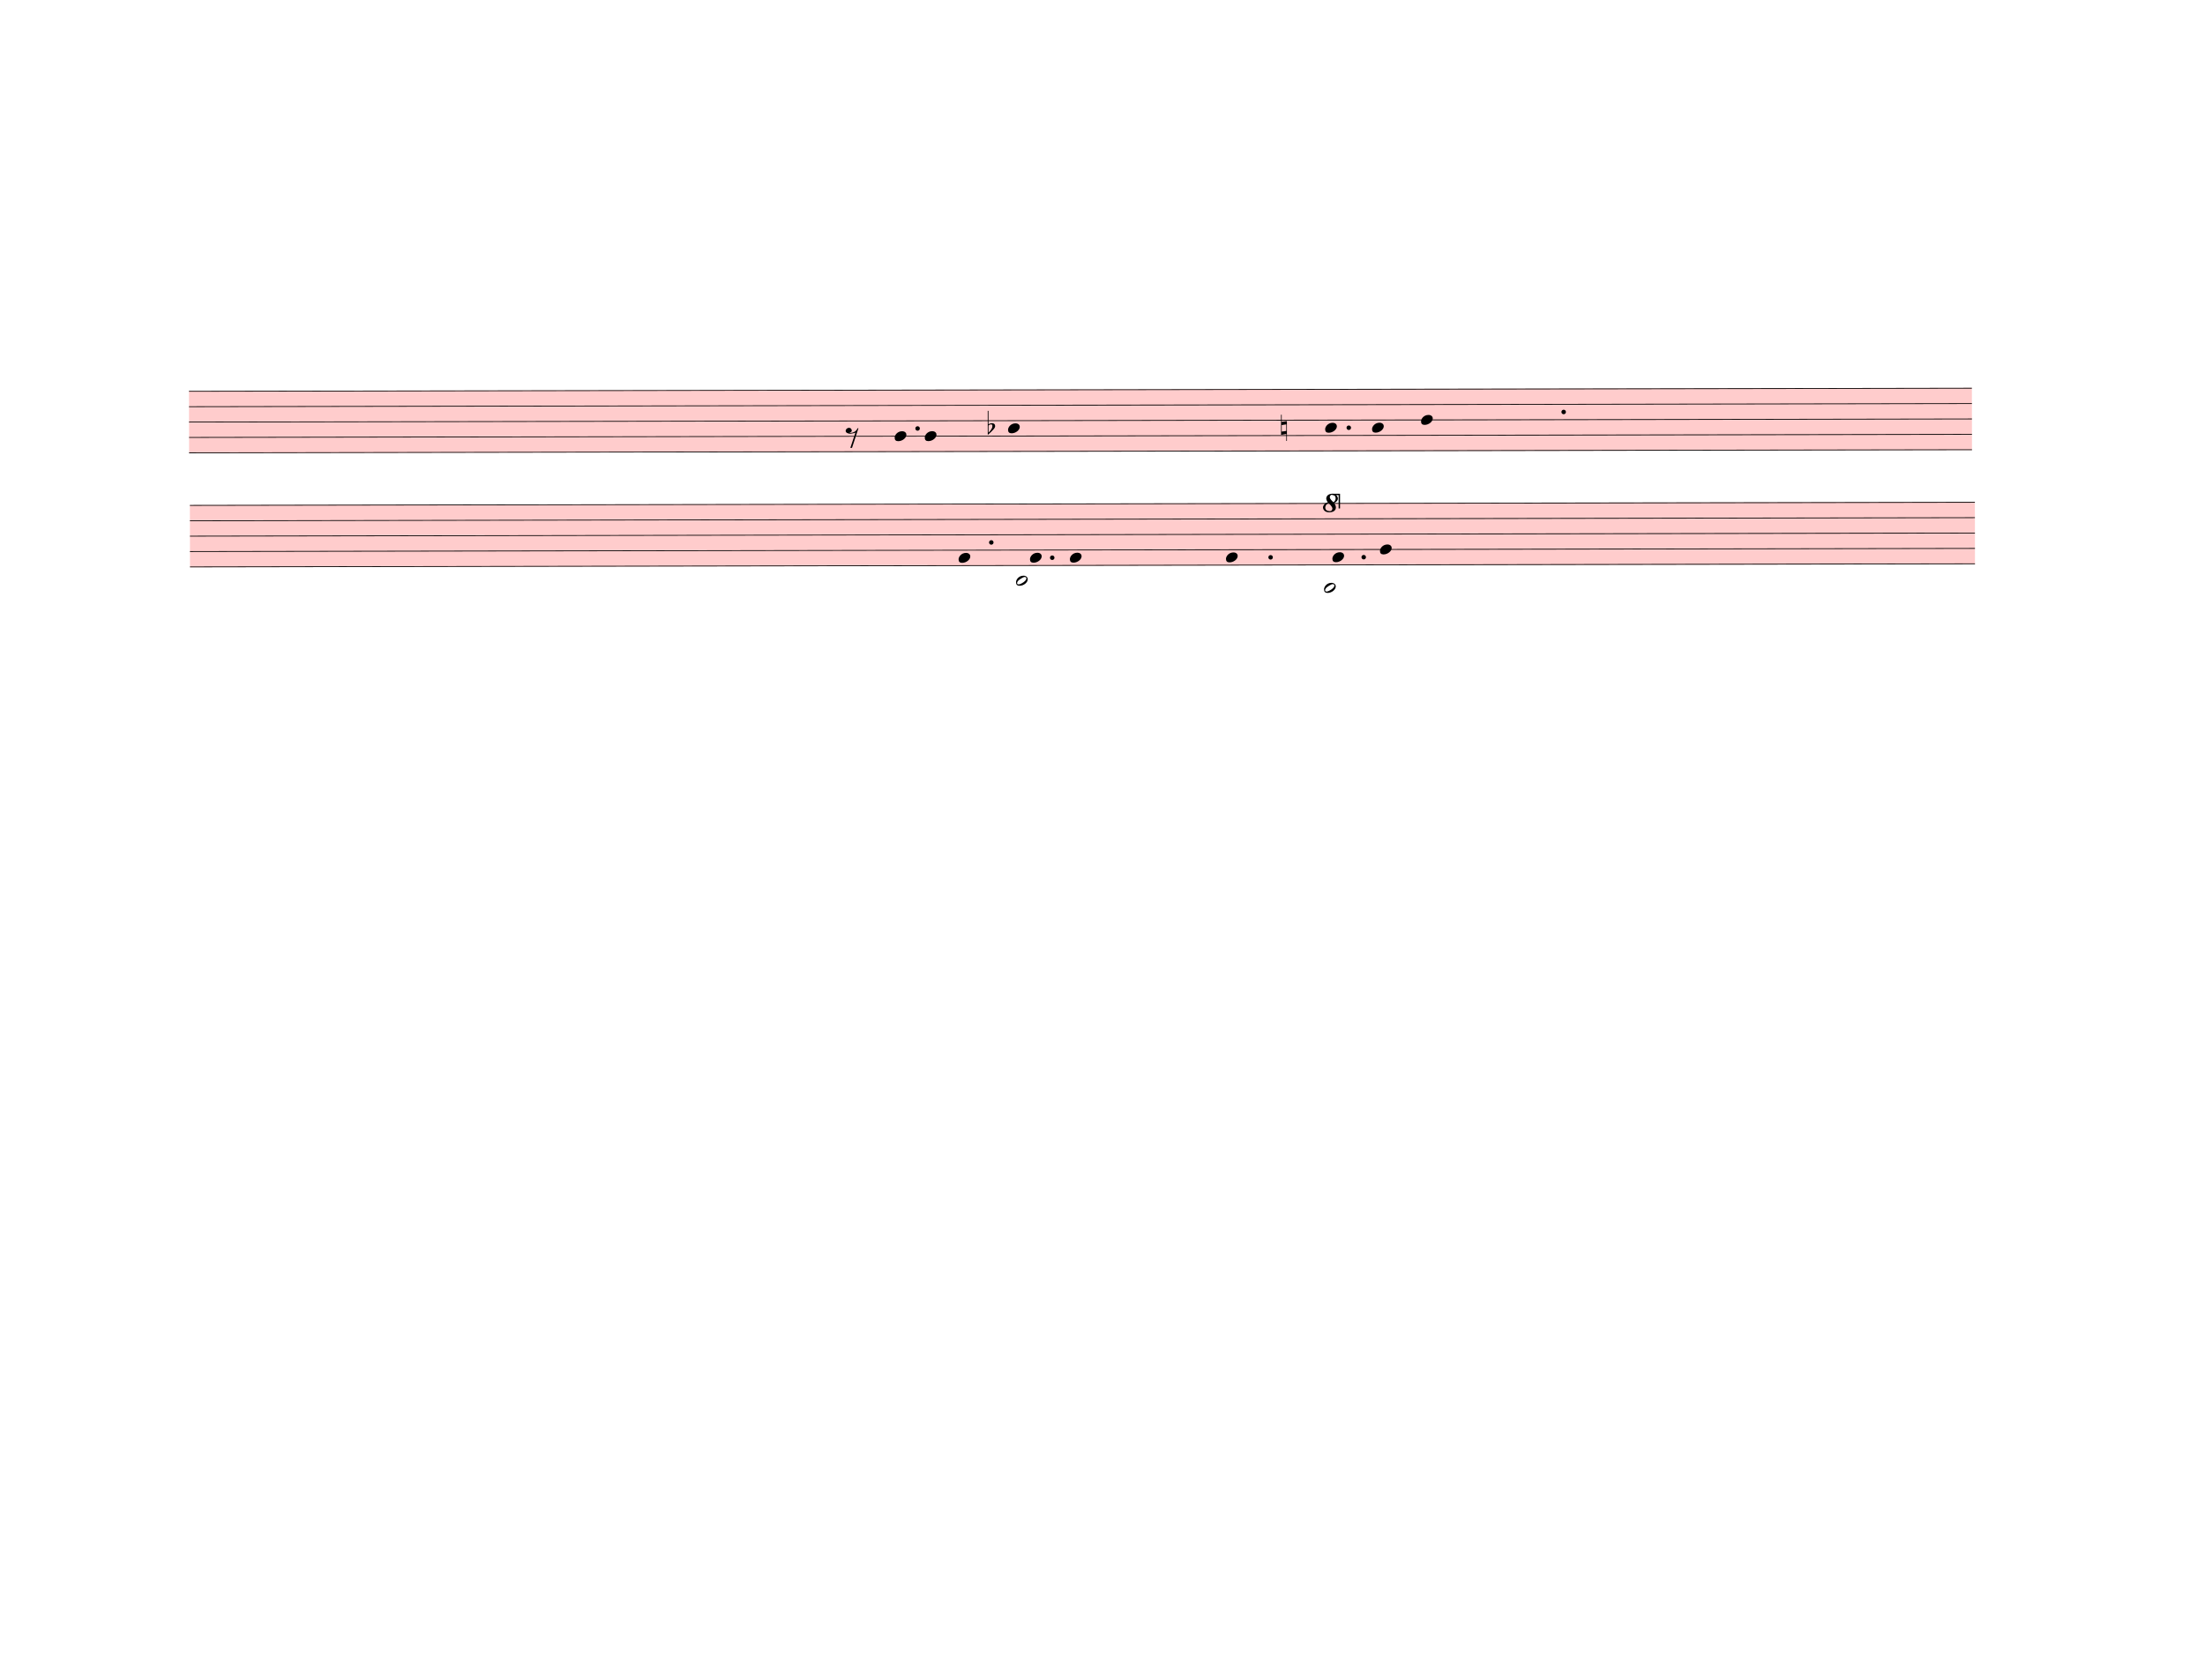
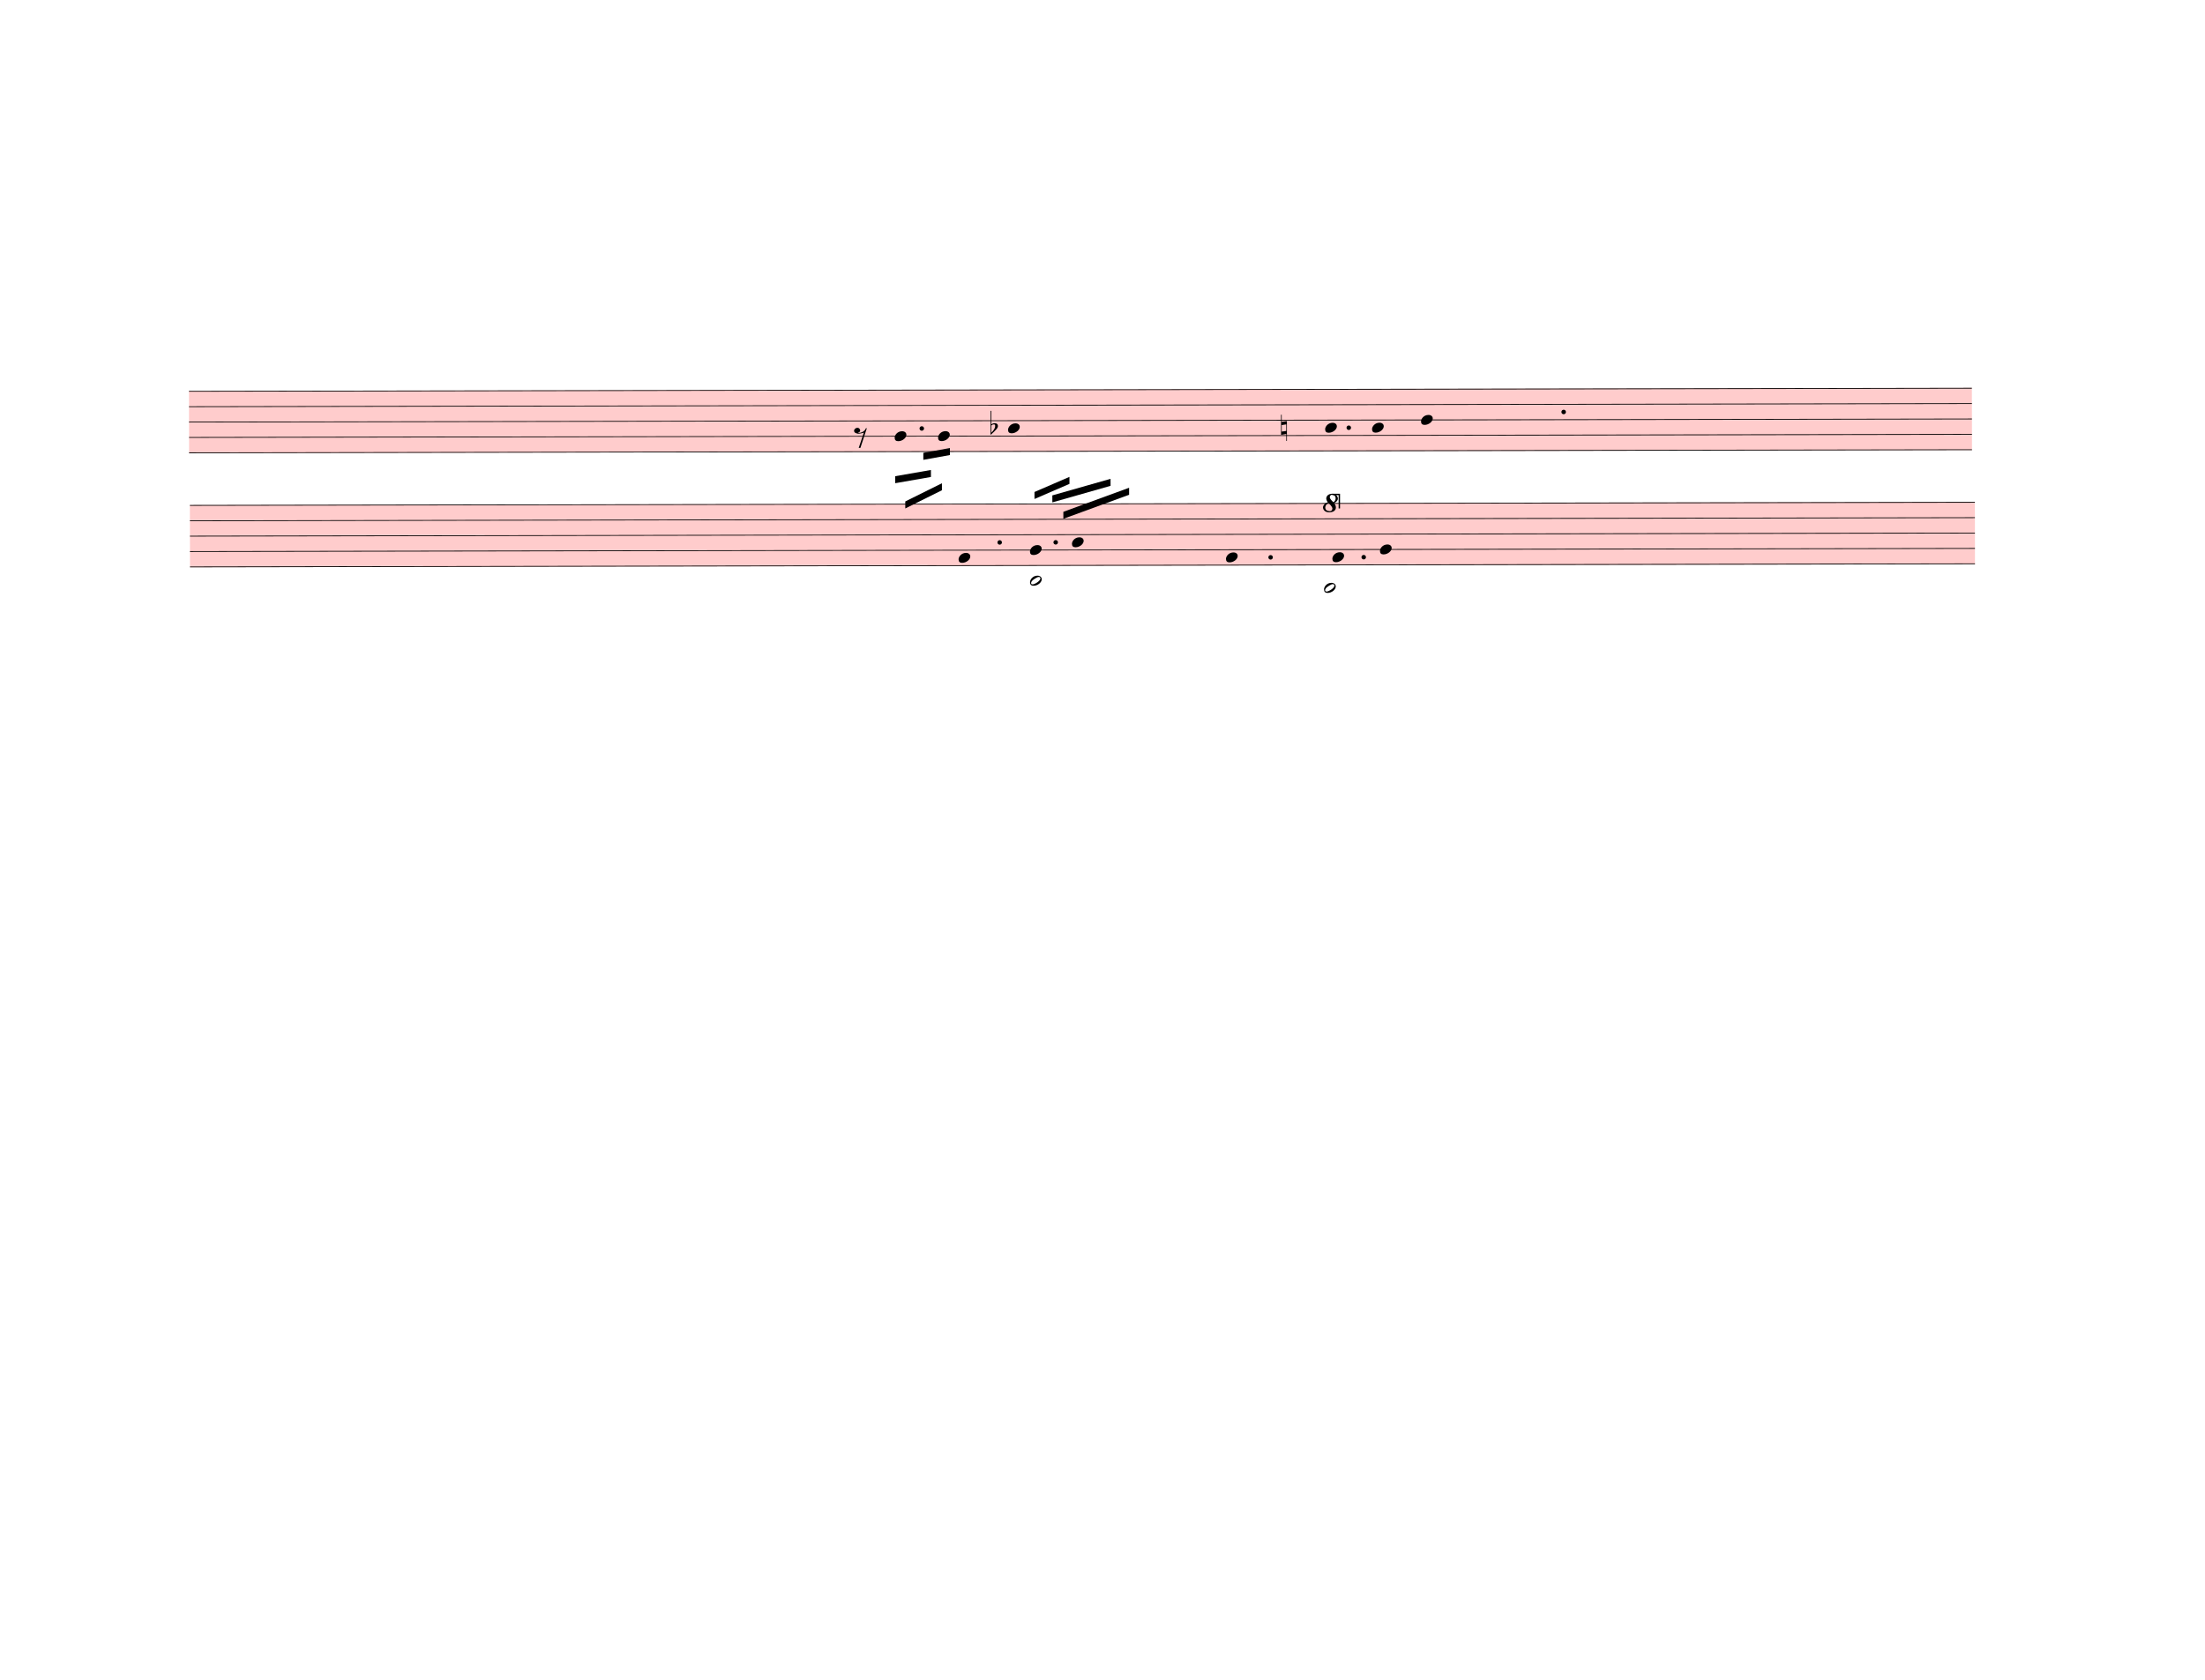
<svg xmlns="http://www.w3.org/2000/svg" width="787.5px" height="600px" viewBox="0 0 28350 21600" version="1.1" overflow="visible">
  <defs>
    <style type="text/css">
    /* .staff * {
      fill: #000;
      stroke: #000;
    }

    .deletionBack {
      fill: #00000033;
    } */
  </style>
    <symbol id="sym_notehead_quarter" viewBox="0 0 1000 1000" overflow="inherit">
      <path transform="scale(1,-1)" d="M0 -39c0 68 73 172 200 172c66 0 114 -37 114 -95c0 -84 -106 -171 -218 -171c-64 0 -96 30 -96 94z" />
    </symbol>
    <symbol id="sym_rest_rest8th" viewBox="0 0 1000 1000" overflow="inherit">
      <path transform="scale(1,-1)" d="M0 123c7 34 33 56 69 60c29 -3 43 -9 53 -29c4 -8 7 -15 10 -22c0 -21 -1 -25 -11 -35c-5 -8 -18 -14 -40 -20l12 -3l15 -1c44 0 97 26 122 56c10 11 18 26 24 42c7 1 15 2 22 3l-140 -424h-36l111 330c-10 -6 -27 -12 -53 -16l-52 -8h-10l-20 1c-1 0 -8 3 -21 6 c-37 9 -55 28 -55 60z" />
    </symbol>
    <symbol id="sym_accid_f" viewBox="0 0 1000 1000" overflow="inherit">
      <path transform="scale(1,-1)" d="M20 110c32 16 54 27 93 27c26 0 35 -3 54 -13c13 -7 24 -20 27 -38l4 -25c0 -28 -16 -57 -45 -89c-23 -25 -39 -44 -65 -68l-88 -79v644h20v-359zM90 106c-32 0 -48 -10 -70 -29v-194c31 31 54 59 71 84c21 32 32 59 32 84c0 9 1 16 1 20c0 14 -3 21 -11 30l-8 3z" />
    </symbol>
    <symbol id="sym_accid_n" viewBox="0 0 1000 1000" overflow="inherit">
      <path transform="scale(1,-1)" d="M0 -188v539h18v-191l139 22v-533h-17v186zM18 -100l122 17v176l-122 -19v-174z" />
    </symbol>
    <symbol id="sym_notehead_half" viewBox="0 0 1000 1000" overflow="inherit">
      <path transform="scale(1,-1)" d="M278 64c0 22 -17 39 -43 39c-12 0 -26 -3 -41 -10c-85 -43 -165 -94 -165 -156c5 -25 15 -32 49 -32c67 11 200 95 200 159zM0 -36c0 68 73 174 200 174c66 0 114 -39 114 -97c0 -84 -106 -173 -218 -173c-64 0 -96 32 -96 96z" />
    </symbol>
    <symbol id="octave8-symbol" viewBox="0 0 1000 1000" overflow="inherit">
      <path transform="scale(1,-1)" d="M86 180c-15 17 -25 40 -28 67c0 11 3 22 8 33s13 21 23 29c21 15 47 23 78 23c29 0 53 -9 71 -27s27 -37 28 -58c0 -17 -6 -32 -17 -45s-28 -25 -51 -36c21 -25 32 -52 32 -80c0 -23 -10 -44 -30 -61c-21 -16 -51 -24 -90 -24c-34 0 -61 8 -80 25s-29 37 -30 60 c0 18 7 36 22 55c13 16 34 29 64 39zM98 168c-19 -12 -34 -25 -43 -38s-14 -28 -15 -44c2 -23 9 -38 21 -47s30 -15 55 -18c17 0 29 4 38 12s13 21 14 38c-3 21 -26 54 -70 97zM187 180c26 20 39 44 39 71c0 17 -5 31 -16 44s-25 19 -42 20c-28 0 -44 -15 -47 -44l2 -12 c7 -22 29 -48 64 -79z" />
    </symbol>
    <symbol id="octave15-symbol" viewBox="0 0 1000 1000" overflow="inherit">
      <path transform="scale(1,-1)" d="M86 180c-15 17 -25 40 -28 67c0 11 3 22 8 33s13 21 23 29c21 15 47 23 78 23c29 0 53 -9 71 -27s27 -37 28 -58c0 -17 -6 -32 -17 -45s-28 -25 -51 -36c21 -25 32 -52 32 -80c0 -23 -10 -44 -30 -61c-21 -16 -51 -24 -90 -24c-34 0 -61 8 -80 25s-29 37 -30 60 c0 18 7 36 22 55c13 16 34 29 64 39zM98 168c-19 -12 -34 -25 -43 -38s-14 -28 -15 -44c2 -23 9 -38 21 -47s30 -15 55 -18c17 0 29 4 38 12s13 21 14 38c-3 21 -26 54 -70 97zM187 180c26 20 39 44 39 71c0 17 -5 31 -16 44s-25 19 -42 20c-28 0 -44 -15 -47 -44l2 -12 c7 -22 29 -48 64 -79z" />
    </symbol>
  </defs>
  <g class="rastrums">
    <g class="rastrum" data-id="rd3f13be6-dd37-44d4-9b86-c7ab0fa0f975" style="transform: rotate(-0.1deg); transform-origin: 2421px 5031px;">
      <g class="rastrum bounding-box" data-id="bbox-rd3f13be6-dd37-44d4-9b86-c7ab0fa0f975">
        <rect x="2421" y="5031" width="22923" height="801" fill="#ff000033" />
      </g>
      <path d="M2421 5036 L25344 5036" stroke-width="10" stroke="black" />
      <path d="M2421 5233.75 L25344 5233.75" stroke-width="10" stroke="black" />
      <path d="M2421 5431.5 L25344 5431.5" stroke-width="10" stroke="black" />
      <path d="M2421 5629.25 L25344 5629.25" stroke-width="10" stroke="black" />
      <path d="M2421 5827 L25344 5827" stroke-width="10" stroke="black" />
    </g>
    <g class="rastrum" data-id="r5920d143-f0d4-4845-864c-222982d00fc0" style="transform: rotate(-0.1deg); transform-origin: 2430px 6498px;">
      <g class="rastrum bounding-box" data-id="bbox-r5920d143-f0d4-4845-864c-222982d00fc0">
        <rect x="2430" y="6498" width="22950" height="801" fill="#ff000033" />
      </g>
      <path d="M2430 6503 L25380 6503" stroke-width="10" stroke="black" />
      <path d="M2430 6700.75 L25380 6700.75" stroke-width="10" stroke="black" />
      <path d="M2430 6898.5 L25380 6898.5" stroke-width="10" stroke="black" />
      <path d="M2430 7096.25 L25380 7096.25" stroke-width="10" stroke="black" />
      <path d="M2430 7294 L25380 7294" stroke-width="10" stroke="black" />
    </g>
  </g>
  <g class="draft" data-label="2" data-id="dc05e0d52-6ad5-483a-8b35-5252a74a2189">
    <g class="system" data-id="s0590a727-92fc-4a4b-8173-bc4c6dd3541b">
      <g class="staff" data-n="1" data-rastrum="rd3f13be6-dd37-44d4-9b86-c7ab0fa0f975" style="transform: rotate(-0.1deg); transform-origin: 2421px 5031px;">
        <g class="note" data-id="ddca793a4-6232-477b-83d9-b9da0654772d" data-stem.dir="down">
          <g class="notehead">
            <use href="#sym_notehead_quarter" height="480px" width="480px" x="11493" y="5629.25" />
          </g>
          <g class="stem">
-             <path d="M11493 5629.25 L11493 5728.125" stroke-width="14" />
+             <path d="M11493 5629.25 L11493 6024.75" stroke-width="14" />
          </g>
        </g>
        <g class="note" data-id="d474de435-60f5-47eb-8a50-dc4b55e18c34" data-stem.dir="down">
          <g class="notehead">
-             <use href="#sym_notehead_quarter" height="480px" width="480px" x="11880" y="5629.25" />
-           </g>
-           <g class="stem">
-             <path d="M11880 5629.25 L11880 5728.125" stroke-width="14" />
+             <use href="#sym_notehead_quarter" height="480px" width="480px" x="12051" y="5629.25" />
+           </g>
+           <g class="stem">
+             <path d="M12051 5629.25 L12051 6024.75" stroke-width="14" />
          </g>
        </g>
        <g class="note" data-id="d5063e18a-d9ce-4ed2-8428-d655925869e6" data-stem.dir="down">
          <g class="notehead">
            <use href="#sym_notehead_quarter" height="480px" width="480px" x="12951" y="5530.375" />
          </g>
          <g class="stem">
-             <path d="M12951 5530.375 L12951 5629.25" stroke-width="14" />
+             <path d="M12951 5530.375 L12951 6321.375" stroke-width="14" />
          </g>
        </g>
        <g class="note" data-id="d1ed27bc5-8c6c-4d1f-a365-c54af7cc2ddc" data-stem.dir="down">
          <g class="notehead">
            <use href="#sym_notehead_quarter" height="480px" width="480px" x="17028" y="5530.375" />
          </g>
          <g class="stem">
            <path d="M17028 5530.375 L17028 5629.25" stroke-width="14" />
          </g>
        </g>
        <g class="note" data-id="dd307a9ad-c4d8-440b-aa1c-479ff6c70b49" data-stem.dir="down">
          <g class="notehead">
            <use href="#sym_notehead_quarter" height="480px" width="480px" x="17631" y="5530.375" />
          </g>
          <g class="stem">
            <path d="M17631 5530.375 L17631 5629.25" stroke-width="14" />
          </g>
        </g>
        <g class="note" data-id="d59854c88-59a8-4adc-b847-0744b6c1fa4a" data-stem.dir="down">
          <g class="notehead">
            <use href="#sym_notehead_quarter" height="480px" width="480px" x="18261" y="5431.5" />
          </g>
          <g class="stem">
            <path d="M18261 5431.5 L18261 5530.375" stroke-width="14" />
          </g>
        </g>
        <g class="rest" data-id="d23609272-8365-4294-bec6-138b543d5a57">
-           <use href="#sym_rest_rest8th" height="597px" width="597px" x="10863" y="5629.25" />
+           <use href="#sym_rest_rest8th" height="597px" width="597px" x="10971" y="5629.25" />
        </g>
        <g class="accid" data-id="dffeaf914-9bbc-4285-8f13-01d322440789">
-           <use href="#sym_accid_f" height="480px" width="480px" x="12690" y="5530.375" />
+           <use href="#sym_accid_f" height="480px" width="480px" x="12726" y="5530.375" />
        </g>
        <g class="accid" data-id="d40960ae0-e3a6-4092-9c57-03bd07c874c2">
          <use href="#sym_accid_n" height="480px" width="480px" x="16461" y="5530.375" />
        </g>
        <g class="dot augmentation" data-id="d8f4315c2-025a-4c9e-aefb-fa8bd5fb244a" data-class="dot augmentation">
-           <ellipse cx="11788" cy="5530.375" rx="29" ry="29" fill-opacity="1" stroke-opacity="1" />
+           <ellipse cx="11842" cy="5530.375" rx="29" ry="29" fill-opacity="1" stroke-opacity="1" />
        </g>
        <g class="dot augmentation" data-id="d7320c28d-1bcd-489a-889f-efbc6d222cc0" data-class="dot augmentation">
          <ellipse cx="17332" cy="5530.375" rx="29" ry="29" fill-opacity="1" stroke-opacity="1" />
        </g>
        <g class="dot augmentation" data-id="d61922798-7a29-4db3-a260-904ff5880a84" data-class="dot augmentation">
          <ellipse cx="20095" cy="5332.625" rx="29" ry="29" fill-opacity="1" stroke-opacity="1" />
        </g>
      </g>
      <g class="staff" data-n="2" data-rastrum="r5920d143-f0d4-4845-864c-222982d00fc0" style="transform: rotate(-0.1deg); transform-origin: 2430px 6498px;">
        <g class="note" data-id="d5dd35186-cfc0-4f2e-a01f-f6800bd8256b" data-stem.dir="up">
          <g class="notehead">
            <use href="#sym_notehead_quarter" height="480px" width="480px" x="12312" y="7195.125" />
          </g>
          <g class="stem">
-             <path d="M12462 6206.375 L12462 7195.125" stroke-width="14" />
+             <path d="M12462 6404.125 L12462 7195.125" stroke-width="14" />
          </g>
        </g>
        <g class="note" data-id="d9e3556e8-8f74-4fc8-9a46-ed7efe5d699b" data-stem.dir="down">
          <g class="notehead">
-             <use href="#sym_notehead_half" height="480px" width="480px" x="13050" y="7491.75" />
+             <use href="#sym_notehead_half" height="480px" width="480px" x="13230" y="7491.75" />
          </g>
          <g class="ledgerLines below">
-             <path d="M13011 7491.75 L13239 7491.75" stroke-width="18" />
-           </g>
-           <g class="stem">
-             <path d="M13050 7491.75 L13050 7590.625" stroke-width="14" />
+             <path d="M13191 7491.75 L13419 7491.75" stroke-width="18" />
+           </g>
+           <g class="stem">
+             <path d="M13230 7491.75 L13230 8282.75" stroke-width="14" />
          </g>
        </g>
        <g class="note" data-id="d56d59091-07f5-4fc5-b5a9-c8b4b0b57281" data-stem.dir="up">
          <g class="notehead">
-             <use href="#sym_notehead_quarter" height="480px" width="480px" x="13230" y="7195.125" />
-           </g>
-           <g class="stem">
-             <path d="M13380 6503 L13380 7195.125" stroke-width="14" />
+             <use href="#sym_notehead_quarter" height="480px" width="480px" x="13230" y="7096.25" />
+           </g>
+           <g class="stem">
+             <path d="M13380 6503 L13380 7096.25" stroke-width="14" />
          </g>
        </g>
        <g class="note" data-id="dfc473d04-fbba-4f44-bb34-818ed6a2ac1c" data-stem.dir="up">
          <g class="notehead">
-             <use href="#sym_notehead_quarter" height="480px" width="480px" x="13743" y="7195.125" />
-           </g>
-           <g class="stem">
-             <path d="M13893 6008.625 L13893 7195.125" stroke-width="14" />
+             <use href="#sym_notehead_quarter" height="480px" width="480px" x="13770" y="6997.375" />
+           </g>
+           <g class="stem">
+             <path d="M13920 6107.5 L13920 6997.375" stroke-width="14" />
          </g>
        </g>
        <g class="note" data-id="dde94ce00-7fbb-4e2b-a67d-1f17c5e55e11" data-stem.dir="up">
          <g class="notehead">
            <use href="#sym_notehead_quarter" height="480px" width="480px" x="15750" y="7195.125" />
          </g>
          <g class="stem">
            <path d="M15900 6305.25 L15900 7195.125" stroke-width="14" />
          </g>
        </g>
        <g class="note" data-id="d3ba020a7-a48d-4e09-b039-1da7fff86a2d" data-stem.dir="down">
          <g class="notehead">
            <use href="#sym_notehead_half" height="480px" width="480px" x="17010" y="7590.625" />
          </g>
          <g class="ledgerLines below">
            <path d="M16971 7491.75 L17199 7491.75" stroke-width="18" />
          </g>
          <g class="stem">
            <path d="M17010 7590.625 L17010 7689.5" stroke-width="14" />
          </g>
        </g>
        <g class="note" data-id="df5cc5f7a-fa25-4a2d-9c5b-3fc475582cb3" data-stem.dir="up">
          <g class="notehead">
            <use href="#sym_notehead_quarter" height="480px" width="480px" x="17118" y="7195.125" />
          </g>
          <g class="stem">
            <path d="M17268 6601.875 L17268 7195.125" stroke-width="14" />
          </g>
        </g>
        <g class="note" data-id="d471fc02b-db86-4fd9-aa46-e0e7bd74b7c3" data-stem.dir="up">
          <g class="notehead">
            <use href="#sym_notehead_quarter" height="480px" width="480px" x="17730" y="7096.25" />
          </g>
          <g class="stem">
            <path d="M17880 6008.625 L17880 7096.25" stroke-width="14" />
          </g>
        </g>
        <g class="dot augmentation" data-id="ddabaaa60-50f9-46ae-b6f6-10dcb9de8eaf" data-class="dot augmentation">
-           <ellipse cx="12733" cy="6997.375" rx="29" ry="29" fill-opacity="1" stroke-opacity="1" />
+           <ellipse cx="12841" cy="6997.375" rx="29" ry="29" fill-opacity="1" stroke-opacity="1" />
        </g>
        <g class="dot augmentation" data-id="d504ee25e-d54e-4533-a978-a8c1cb0b65b2" data-class="dot augmentation">
-           <ellipse cx="13516" cy="7195.125" rx="29" ry="29" fill-opacity="1" stroke-opacity="1" />
+           <ellipse cx="13561" cy="6997.375" rx="29" ry="29" fill-opacity="1" stroke-opacity="1" />
        </g>
        <g class="dot augmentation" data-id="d16050dff-7c16-4702-a0bd-3a0ac5efff07" data-class="dot augmentation">
          <ellipse cx="16324" cy="7195.125" rx="29" ry="29" fill-opacity="1" stroke-opacity="1" />
        </g>
        <g class="dot augmentation" data-id="d1ea423db-a88e-4de9-93a9-7e3af443981e" data-class="dot augmentation">
          <ellipse cx="17521" cy="7195.125" rx="29" ry="29" fill-opacity="1" stroke-opacity="1" />
        </g>
      </g>
      <g class="barLine" data-id="dd32bcf60-3ea6-4a81-b3cc-b555d726c8de">
        <path d="M15201 5067 L14978.7 7585.2" stroke-width="27" />
      </g>
      <g class="barLine" data-id="d4e8a94d3-f071-49a3-915b-8dee1af053e7">
        <path d="M18990 4563 L18630 7668" stroke-width="27" />
      </g>
      <g class="beam" data-id="b5a243f85-797f-4fb9-83c7-52ed093281d7" style="transform: rotate(-0.1deg); transform-origin: 2421px 5031px;">
-         <polygon points="11493,5760 11493,5760 11493,5850 11493,5850" stroke-opacity="1" fill-opacity="1" />
+         <polygon points="11499.3,6143.4 11958.3,6064.2 11958.3,6154.2 11499.3,6233.4" stroke-opacity="1" fill-opacity="1" />
      </g>
      <g class="beam" data-id="b2ab2500b-1e2c-4083-9534-5b4a1a1811a8" style="transform: rotate(-0.1deg); transform-origin: 2421px 5031px;">
-         <polygon points="11601,5508 11601,5508 11601,5598 11601,5598" stroke-opacity="1" fill-opacity="1" />
+         <polygon points="11861.1,5843.7 12203.1,5782.5 12203.1,5872.5 11861.1,5933.7" stroke-opacity="1" fill-opacity="1" />
      </g>
      <g class="beam" data-id="badc024da-0a99-4ffd-9a2e-12a66f6d7875" style="transform: rotate(-0.1deg); transform-origin: 2421px 5031px;">
-         <polygon points="11286,6165 11286,6165 11286,6255 11286,6255" stroke-opacity="1" fill-opacity="1" />
+         <polygon points="11628,6468.3 12099.6,6235.2 12099.6,6325.2 11628,6558.3" stroke-opacity="1" fill-opacity="1" />
      </g>
      <g class="beam" data-id="bd6b55d84-e2c9-4290-bc63-1d9b1b556fe7" style="transform: rotate(-0.1deg); transform-origin: 2430px 6498px;">
-         <polygon points="13725,5976 13725,5976 13725,6066 13725,6066" stroke-opacity="1" fill-opacity="1" />
+         <polygon points="13518.9,6393.6 14267.7,6182.1 14267.7,6272.1 13518.9,6483.6" stroke-opacity="1" fill-opacity="1" />
      </g>
      <g class="beam" data-id="b1176e192-de39-4c5e-89e4-91b214450ff6" style="transform: rotate(-0.1deg); transform-origin: 2430px 6498px;">
-         <polygon points="13941,5994 13941,5994 13941,6084 13941,6084" stroke-opacity="1" fill-opacity="1" />
+         <polygon points="13660.2,6605.1 14506.2,6297.3 14506.2,6387.3 13660.2,6695.1" stroke-opacity="1" fill-opacity="1" />
      </g>
      <g class="beam" data-id="b597f440d-4dfe-4c45-a9ed-3b1822b5c223" style="transform: rotate(-0.1deg); transform-origin: 2430px 6498px;">
-         <polygon points="13104,5922 13104,5922 13104,6012 13104,6012" stroke-opacity="1" fill-opacity="1" />
+         <polygon points="13289.4,6349.5 13739.4,6156 13739.4,6246 13289.4,6439.5" stroke-opacity="1" fill-opacity="1" />
      </g>
      <g class="beam" data-id="b558eaca6-00c0-4cad-ac6f-bc88e9e048f1" style="transform: rotate(-0.1deg); transform-origin: 2421px 5031px;">
        <polygon points="16821,5481 16821,5481 16821,5571 16821,5571" stroke-opacity="1" fill-opacity="1" />
      </g>
      <g class="beam" data-id="bd2eb08a9-94c2-432f-95e4-dfedf053347d" style="transform: rotate(-0.1deg); transform-origin: 2421px 5031px;">
        <polygon points="16731,5787 16731,5787 16731,5877 16731,5877" stroke-opacity="1" fill-opacity="1" />
      </g>
      <g class="beam" data-id="b49dddcc3-ef28-4b57-bd1b-ddf95f4c8d42" style="transform: rotate(-0.1deg); transform-origin: 2430px 6498px;">
        <polygon points="17145,6057 17145,6057 17145,6147 17145,6147" stroke-opacity="1" fill-opacity="1" />
      </g>
      <g class="beam" data-id="ba6acea1d-462d-4a54-944f-148c5dcf1c3a" style="transform: rotate(-0.1deg); transform-origin: 2430px 6498px;">
        <polygon points="16821,6264 16821,6264 16821,6354 16821,6354" stroke-opacity="1" fill-opacity="1" />
      </g>
      <g class="beam" data-id="bf1592a6e-863d-4337-a919-5c154a8a2433" style="transform: rotate(-0.1deg); transform-origin: 2430px 6498px;">
        <polygon points="17226,6354 17226,6354 17226,6444 17226,6444" stroke-opacity="1" fill-opacity="1" />
      </g>
      <g class="octave" data-id="d381a2b96-35ec-4471-8042-9e76357040e9" data-class="octave">
        <use href="#octave8-symbol" x="17010px" y="6588px" height="720px" width="720px" />
        <path d="M17220 6358 L17220 6358" stroke-width="18" stroke-linecap="square" stroke-dasharray="36 72" />
        <polyline stroke="currentColor" stroke-width="18" stroke-opacity="1" fill="none" points="17220,6538 17220,6358 17130,6358" />
      </g>
    </g>
    <g class="deletions" />
  </g>
</svg>
